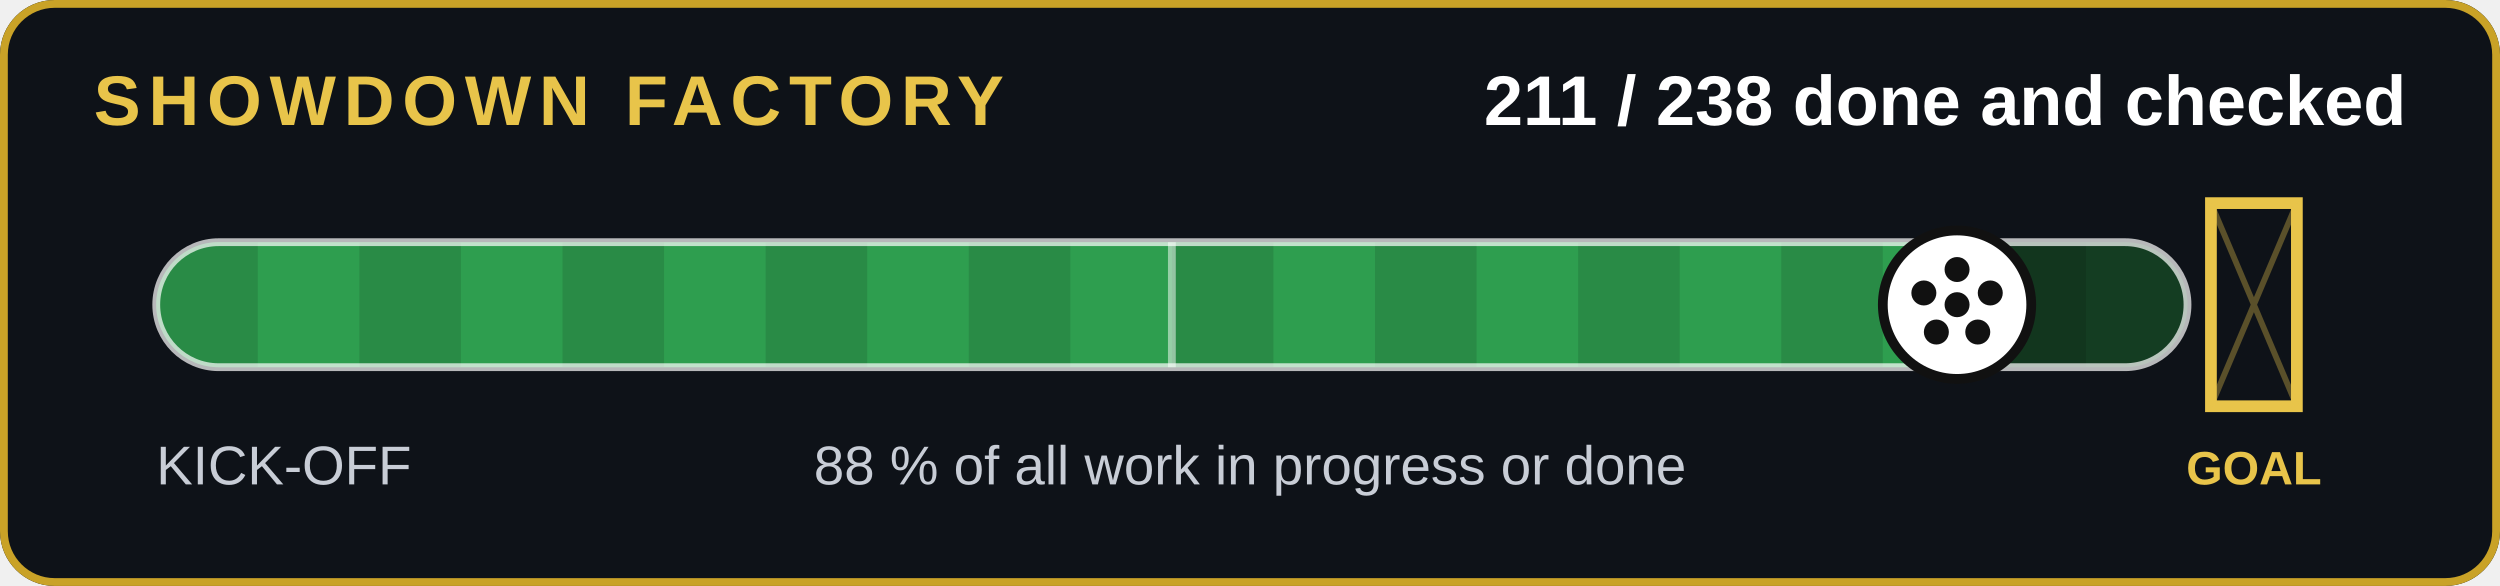
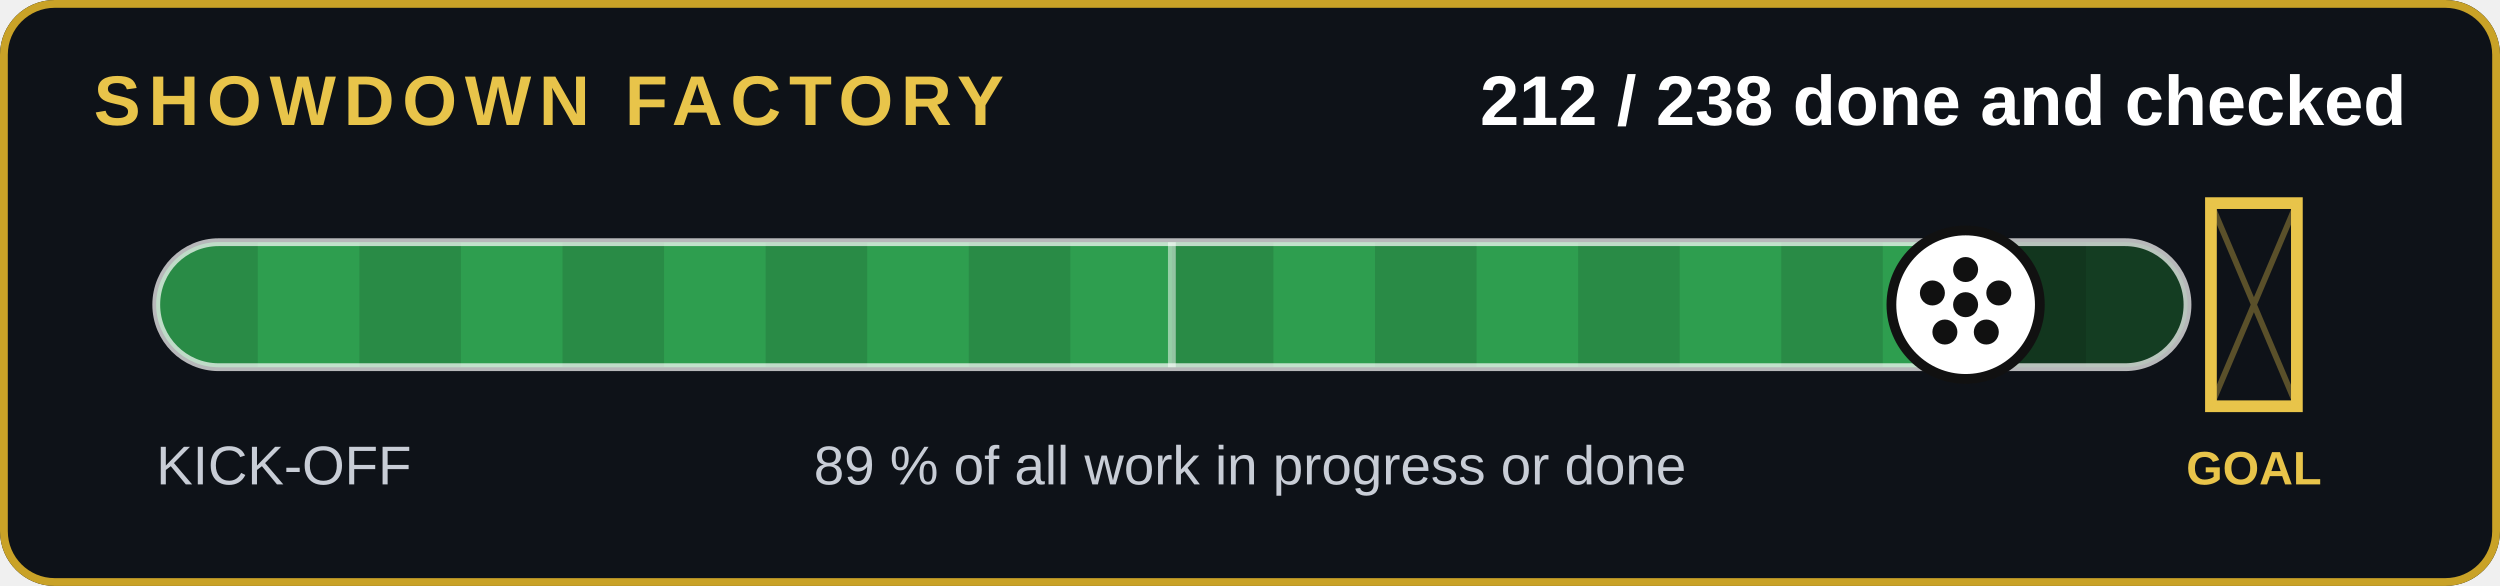
- <svg xmlns="http://www.w3.org/2000/svg" width="640" height="150" viewBox="0 0 640 150" role="img" aria-label="211 of 238 jobs done and checked">
+ <svg xmlns="http://www.w3.org/2000/svg" width="640" height="150" viewBox="0 0 640 150" role="img" aria-label="212 of 238 jobs done and checked">
  <rect width="640" height="150" rx="14" fill="#0e1218" />
  <rect x="1" y="1" width="638" height="148" rx="13" fill="none" stroke="#c9a227" stroke-width="2" />
  <text x="24" y="32" font-family="Arial,Helvetica,sans-serif" font-size="18" font-weight="700" fill="#e8c44a" letter-spacing="2">SHOWDOWN FACTORY</text>
-   <text x="616" y="32" text-anchor="end" font-family="Arial,Helvetica,sans-serif" font-size="18" font-weight="700" fill="#fff">211 / 238 done and checked</text>
+   <text x="616" y="32" text-anchor="end" font-family="Arial,Helvetica,sans-serif" font-size="18" font-weight="700" fill="#fff">212 / 238 done and checked</text>
  <clipPath id="c">
    <rect x="40" y="62" width="520" height="32" rx="16" />
  </clipPath>
  <rect x="40" y="62" width="520" height="32" rx="16" fill="#143d22" />
  <g clip-path="url(#c)">
-     <rect x="40" y="62" width="461.0" height="32" fill="#2e9e4f" />
+     <rect x="40" y="62" width="463.2" height="32" fill="#2e9e4f" />
    <rect x="40" y="62" width="26" height="32" fill="#000" opacity=".12" />
    <rect x="92" y="62" width="26" height="32" fill="#000" opacity=".12" />
    <rect x="144" y="62" width="26" height="32" fill="#000" opacity=".12" />
    <rect x="196" y="62" width="26" height="32" fill="#000" opacity=".12" />
    <rect x="248" y="62" width="26" height="32" fill="#000" opacity=".12" />
    <rect x="300" y="62" width="26" height="32" fill="#000" opacity=".12" />
    <rect x="352" y="62" width="26" height="32" fill="#000" opacity=".12" />
    <rect x="404" y="62" width="26" height="32" fill="#000" opacity=".12" />
    <rect x="456" y="62" width="26" height="32" fill="#000" opacity=".12" />
    <rect x="508" y="62" width="26" height="32" fill="#000" opacity=".12" />
  </g>
  <rect x="40" y="62" width="520" height="32" rx="16" fill="none" stroke="#fff" stroke-opacity=".7" stroke-width="2" />
  <line x1="300" y1="62" x2="300" y2="94" stroke="#fff" stroke-opacity=".5" stroke-width="2" />
  <g stroke="#e8c44a" stroke-width="3" fill="none">
    <path d="M566 52v52h22v-52z" />
  </g>
  <path d="M566 52l22 52M588 52l-22 52" stroke="#e8c44a" stroke-opacity=".35" stroke-width="1.5" />
  <text x="577" y="124" text-anchor="middle" font-family="Arial,Helvetica,sans-serif" font-size="12" font-weight="700" fill="#e8c44a">GOAL</text>
-   <circle cx="501.0" cy="78" r="19" fill="#fff" stroke="#111" stroke-width="2.5" />
+   <circle cx="503.2" cy="78" r="19" fill="#fff" stroke="#111" stroke-width="2.5" />
  <g transform="translate(0,0)">
-     <circle cx="501.008" cy="78" r="3.2" fill="#111" />
-     <circle cx="501.008" cy="69" r="3.2" fill="#111" />
-     <circle cx="509.508" cy="75" r="3.2" fill="#111" />
-     <circle cx="506.308" cy="85" r="3.2" fill="#111" />
-     <circle cx="495.708" cy="85" r="3.2" fill="#111" />
-     <circle cx="492.508" cy="75" r="3.2" fill="#111" />
+     <circle cx="503.193" cy="78" r="3.2" fill="#111" />
+     <circle cx="503.193" cy="69" r="3.2" fill="#111" />
+     <circle cx="511.693" cy="75" r="3.2" fill="#111" />
+     <circle cx="508.493" cy="85" r="3.2" fill="#111" />
+     <circle cx="497.893" cy="85" r="3.2" fill="#111" />
+     <circle cx="494.693" cy="75" r="3.2" fill="#111" />
  </g>
  <text x="40" y="124" font-family="Arial,Helvetica,sans-serif" font-size="14" fill="#c8cdd6">KICK-OFF</text>
-   <text x="320" y="124" text-anchor="middle" font-family="Arial,Helvetica,sans-serif" font-size="14" fill="#c8cdd6">88 % of all work in progress or done</text>
+   <text x="320" y="124" text-anchor="middle" font-family="Arial,Helvetica,sans-serif" font-size="14" fill="#c8cdd6">89 % of all work in progress or done</text>
</svg>
